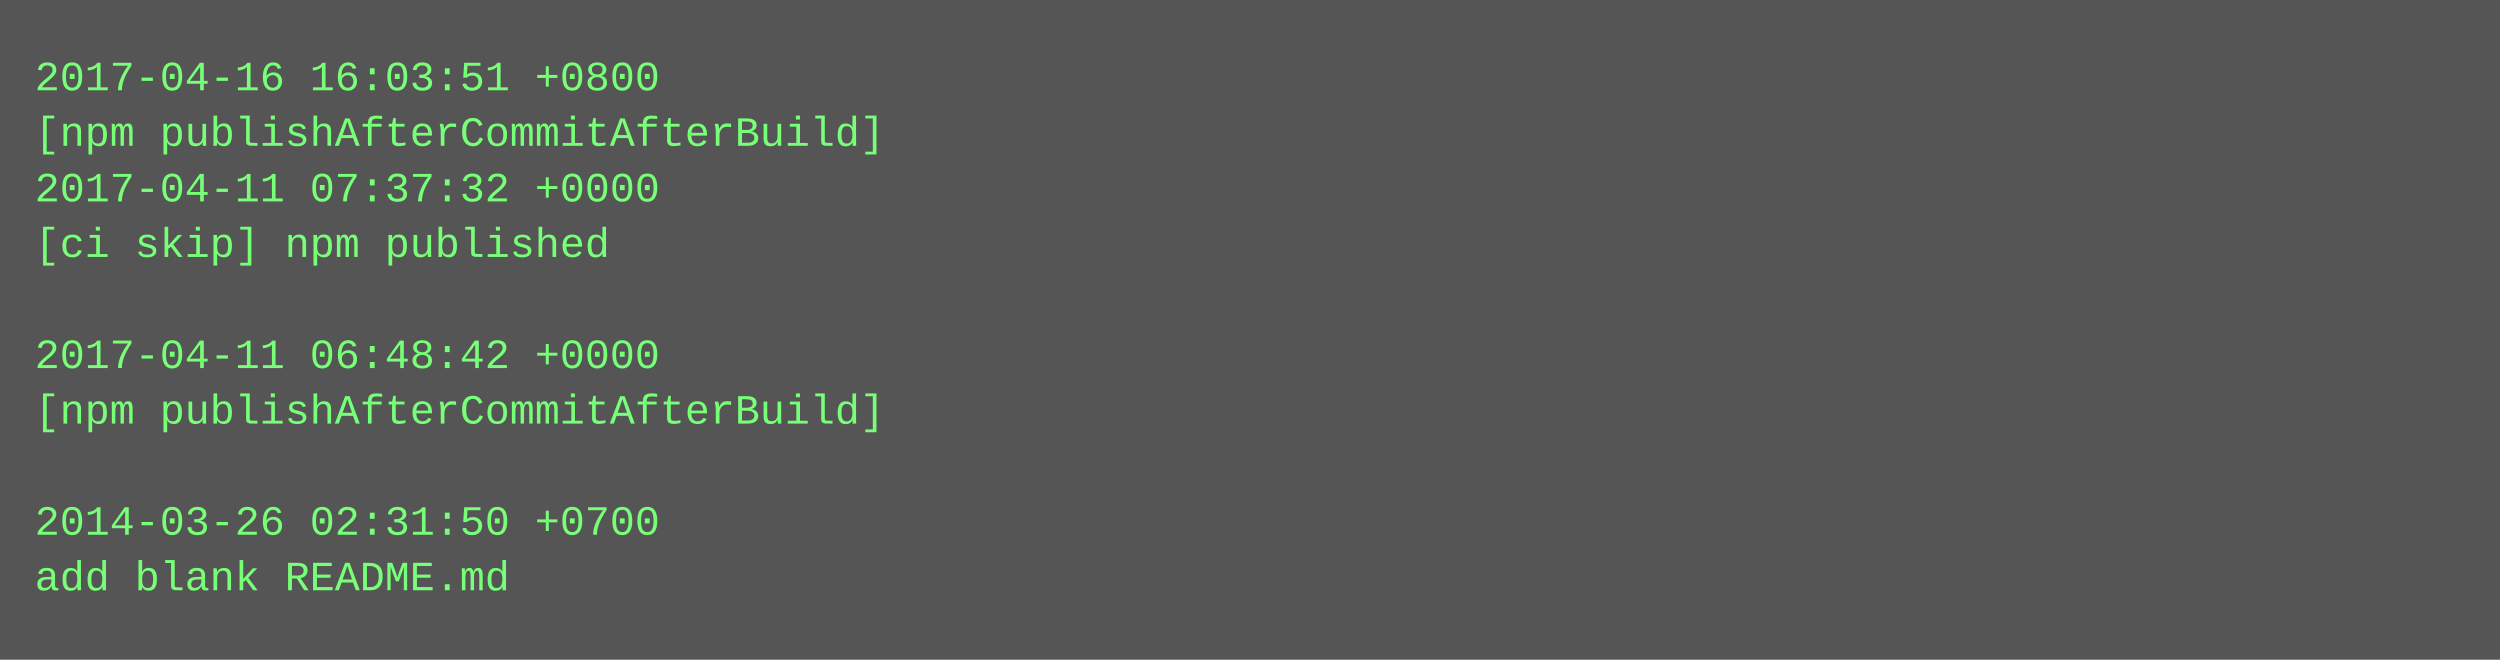
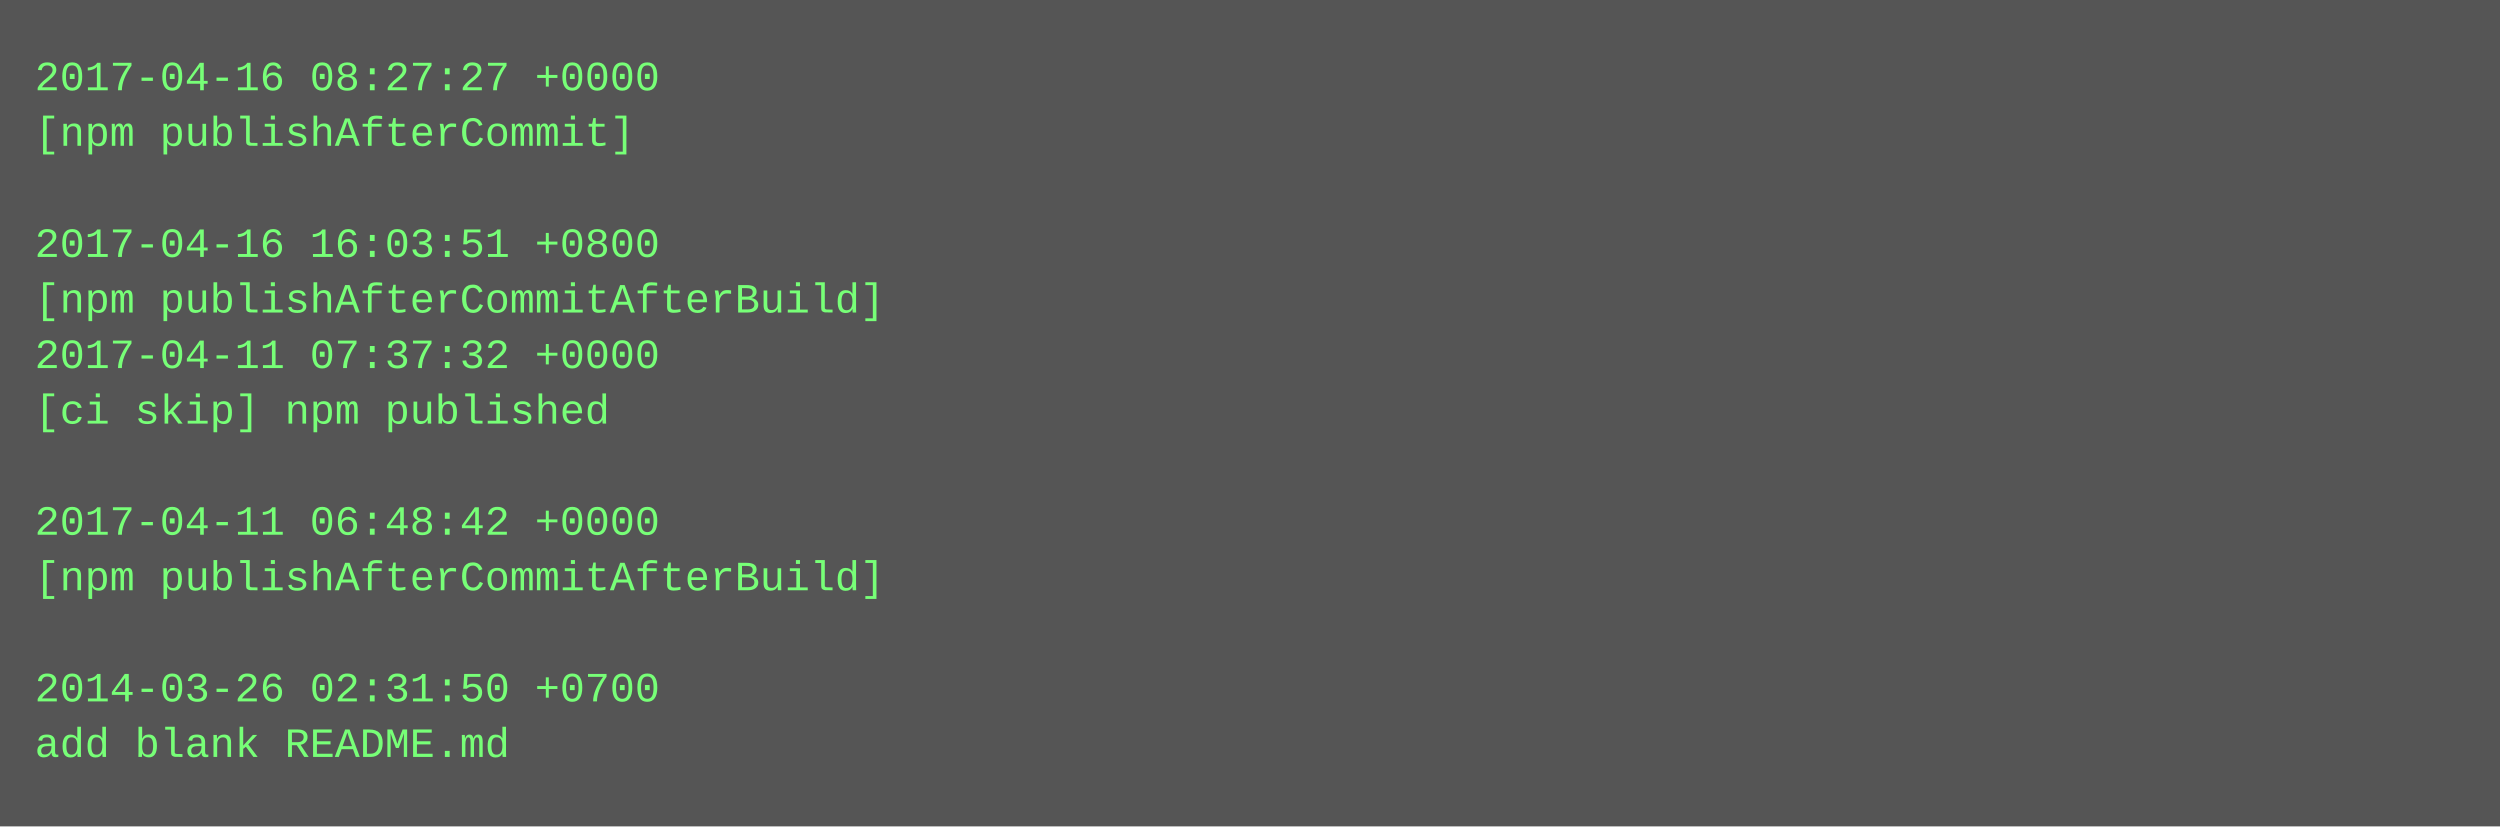
- <svg xmlns="http://www.w3.org/2000/svg" height="190" width="720">
-   <rect height="190" fill="#555" width="720" />
+ <svg xmlns="http://www.w3.org/2000/svg" height="238" width="720">
+   <rect height="238" fill="#555" width="720" />
  <text fill="#7f7" font-family="Courier New" font-size="12" xml:space="preserve">
-     <tspan x="10" y="26">2017-04-16 16:03:51 +0800</tspan>
-     <tspan x="10" y="42">[npm publishAfterCommitAfterBuild]</tspan>
-     <tspan x="10" y="58">2017-04-11 07:37:32 +0000</tspan>
-     <tspan x="10" y="74">[ci skip] npm published</tspan>
-     <tspan x="10" y="90" />
-     <tspan x="10" y="106">2017-04-11 06:48:42 +0000</tspan>
-     <tspan x="10" y="122">[npm publishAfterCommitAfterBuild]</tspan>
+     <tspan x="10" y="26">2017-04-16 08:27:27 +0000</tspan>
+     <tspan x="10" y="42">[npm publishAfterCommit]</tspan>
+     <tspan x="10" y="58" />
+     <tspan x="10" y="74">2017-04-16 16:03:51 +0800</tspan>
+     <tspan x="10" y="90">[npm publishAfterCommitAfterBuild]</tspan>
+     <tspan x="10" y="106">2017-04-11 07:37:32 +0000</tspan>
+     <tspan x="10" y="122">[ci skip] npm published</tspan>
    <tspan x="10" y="138" />
-     <tspan x="10" y="154">2014-03-26 02:31:50 +0700</tspan>
-     <tspan x="10" y="170">add blank README.md</tspan>
+     <tspan x="10" y="154">2017-04-11 06:48:42 +0000</tspan>
+     <tspan x="10" y="170">[npm publishAfterCommitAfterBuild]</tspan>
+     <tspan x="10" y="186" />
+     <tspan x="10" y="202">2014-03-26 02:31:50 +0700</tspan>
+     <tspan x="10" y="218">add blank README.md</tspan>
  </text>
</svg>
